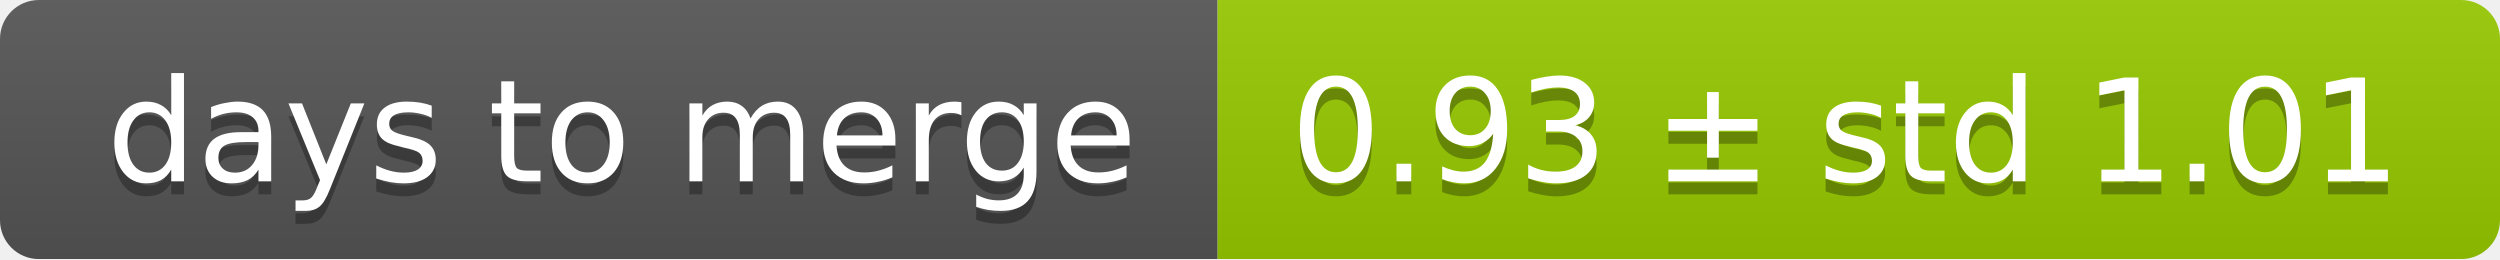
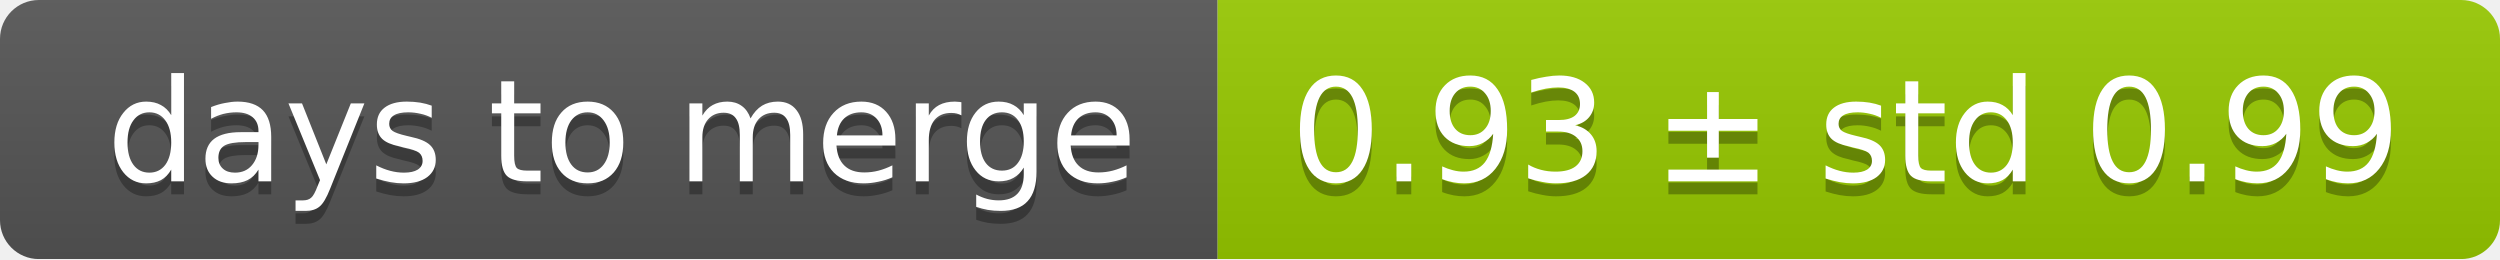
<svg xmlns="http://www.w3.org/2000/svg" width="193" height="20">
  <linearGradient id="smooth" x2="0" y2="100%">
    <stop offset="0" stop-color="#bbb" stop-opacity=".1" />
    <stop offset="1" stop-opacity=".1" />
  </linearGradient>
  <mask id="round">
    <rect width="193" height="20" rx="3" fill="#fff" />
  </mask>
  <g mask="url(#round)">
    <rect width="94" height="20" fill="#555" />
    <rect x="94" width="99" height="20" fill="#97ca00" />
    <rect width="193" height="20" fill="url(#smooth)" />
  </g>
  <g fill="#fff" text-anchor="middle" font-family="DejaVu Sans,Verdana,Geneva,sans-serif" font-size="11">
    <text x="48" y="15" fill="#010101" fill-opacity=".3">days to merge</text>
    <text x="48" y="14">days to merge</text>
-     <text x="142.5" y="15" fill="#010101" fill-opacity=".3">0.93 ± std 1.01</text>
-     <text x="142.5" y="14">0.93 ± std 1.01</text>
+     <text x="142.5" y="15" fill="#010101" fill-opacity=".3">0.93 ± std 0.99</text>
+     <text x="142.5" y="14">0.93 ± std 0.99</text>
  </g>
</svg>
